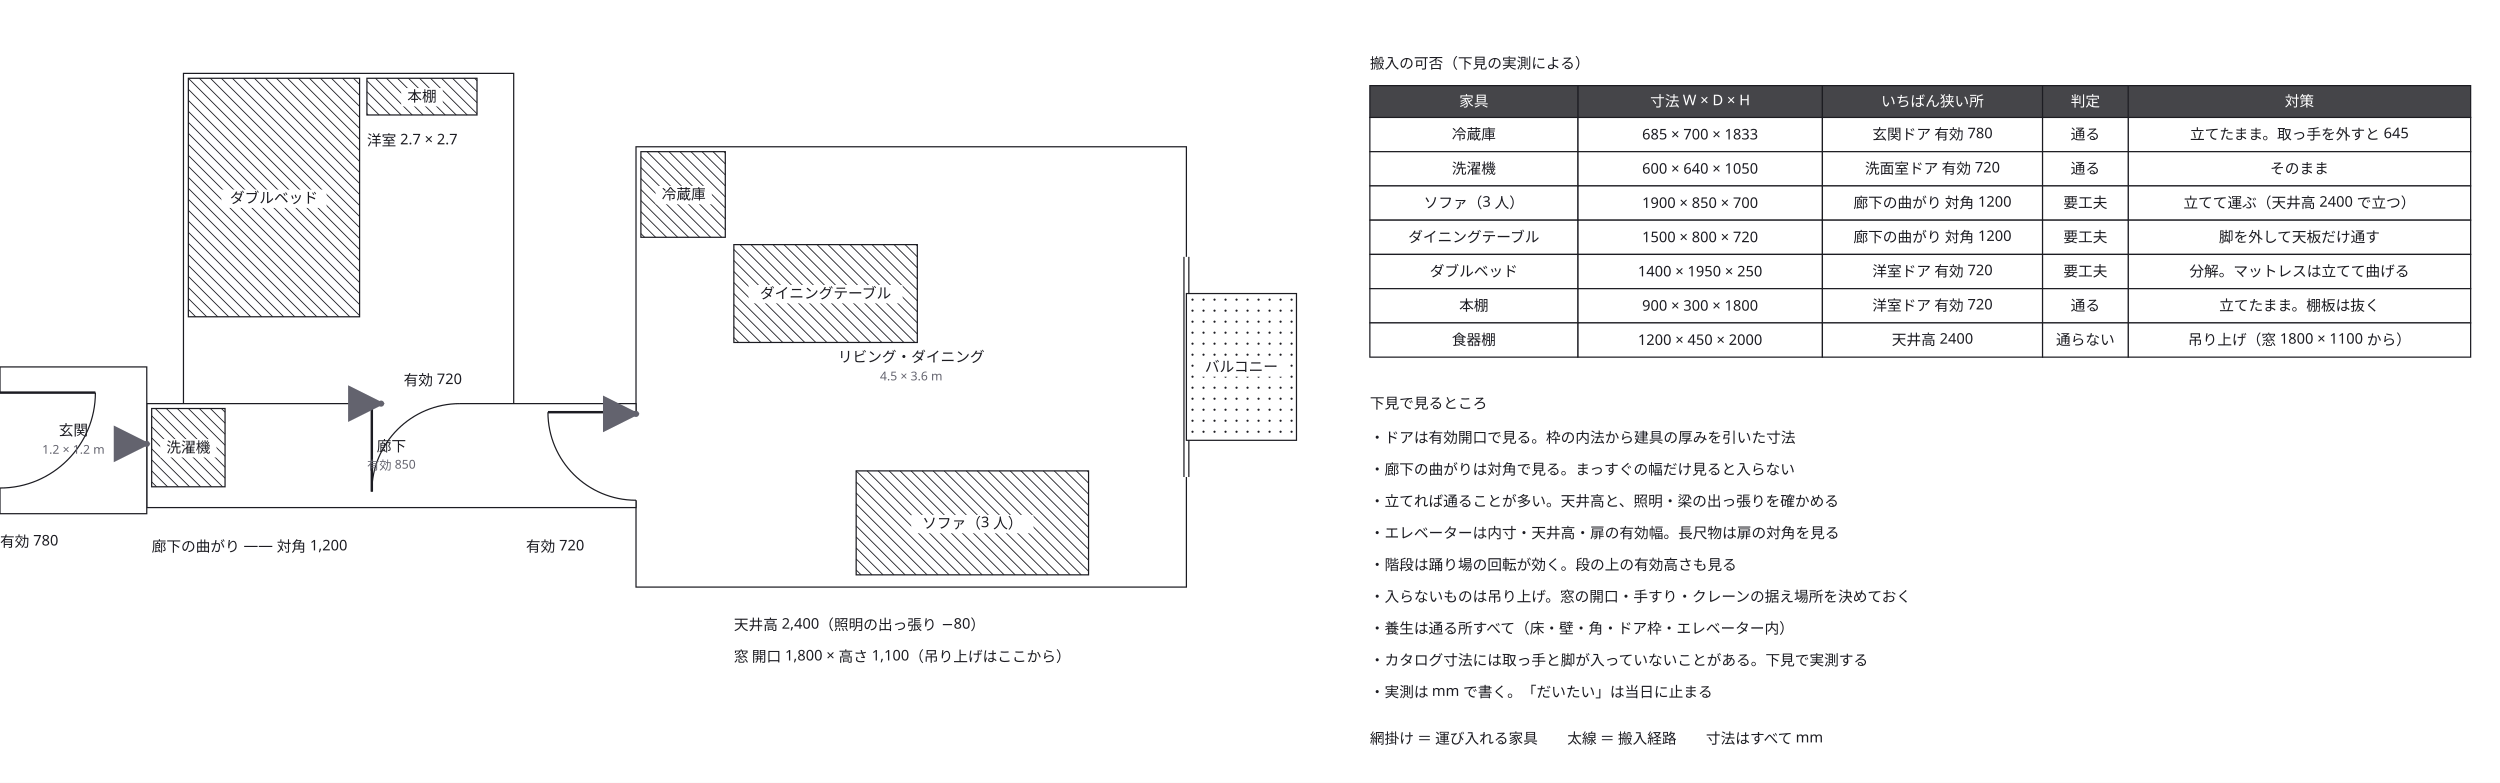
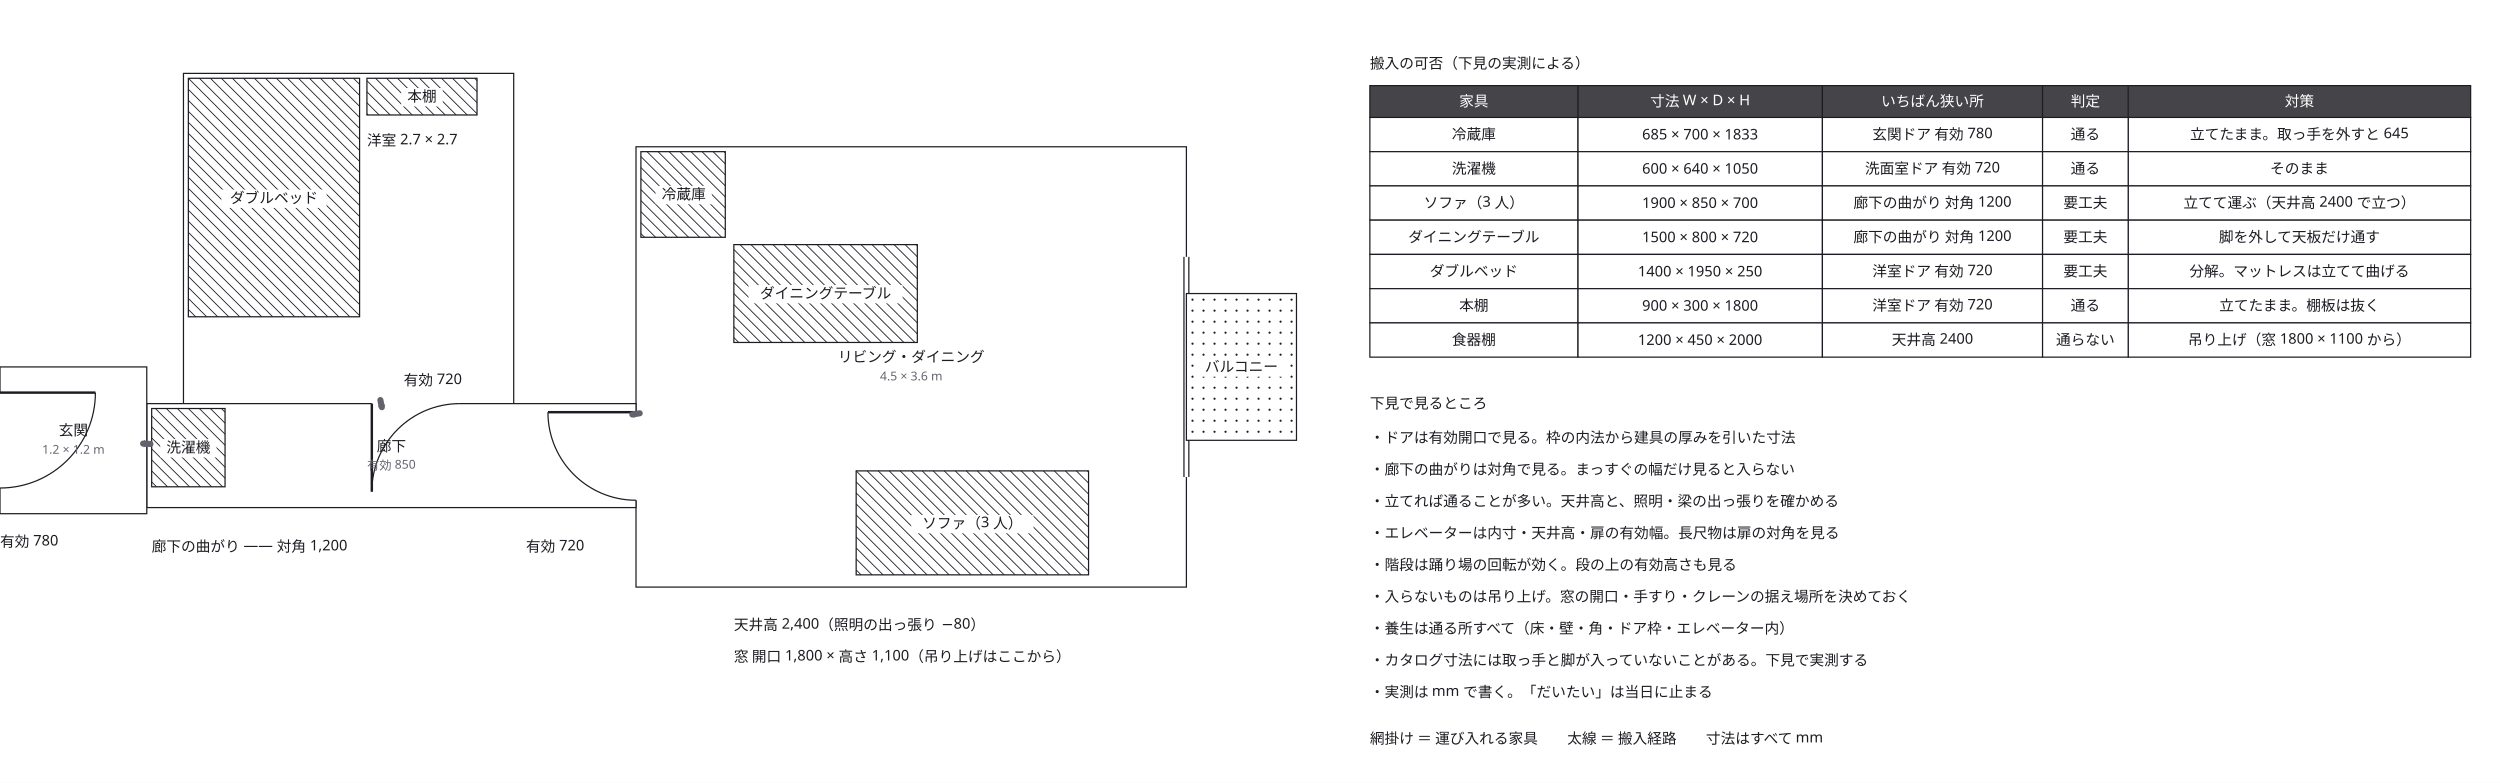
<svg xmlns="http://www.w3.org/2000/svg" width="2044" height="640" viewBox="0 0 2044 640">
  <defs>
+     <marker id="arrow-12" viewBox="0 0 10 10" refX="9" refY="5" markerWidth="1.2" markerHeight="1.2" orient="auto">
+       <path d="M 0 0 L 10 5 L 0 10 z" fill="#63636e" />
+     </marker>
    <marker id="arrow" viewBox="0 0 10 10" refX="9" refY="5" markerWidth="6" markerHeight="6" orient="auto">
      <path d="M 0 0 L 10 5 L 0 10 z" fill="#63636e" />
    </marker>
  </defs>
  <rect data-paper="1" x="0" y="0" width="2044" height="640" fill="#ffffff" />
  <g data-node="living" data-pinned="false" data-shape="rect">
    <rect x="520" y="120" width="450" height="360" fill="#ffffff" stroke="#1c1c22" stroke-width="1" />
    <line x1="970" y1="210" x2="970" y2="390" stroke="#ffffff" stroke-width="3" />
    <line x1="972" y1="210" x2="972" y2="390" stroke="#1c1c22" stroke-width="1" />
    <line x1="968" y1="210" x2="968" y2="390" stroke="#1c1c22" stroke-width="1" />
  </g>
  <g data-node="yoshitsu" data-pinned="false" data-shape="rect">
    <rect x="150" y="60" width="270" height="270" fill="#ffffff" stroke="#1c1c22" stroke-width="1" />
  </g>
  <g data-node="rouka" data-pinned="false" data-shape="rect">
    <rect x="120" y="330" width="400" height="85" fill="#ffffff" stroke="#1c1c22" stroke-width="1" />
    <line x1="304" y1="330" x2="376" y2="330" stroke="#ffffff" stroke-width="3" />
    <line x1="304" y1="330" x2="304" y2="402" stroke="#1c1c22" stroke-width="2" />
    <path d="M 304 402 A 72 72 0 0 1 376 330" fill="none" stroke="#1c1c22" stroke-width="1" />
    <line x1="520" y1="337" x2="520" y2="409" stroke="#ffffff" stroke-width="3" />
    <line x1="520" y1="337" x2="448" y2="337" stroke="#1c1c22" stroke-width="2" />
    <path d="M 448 337 A 72 72 0 0 0 520 409" fill="none" stroke="#1c1c22" stroke-width="1" />
  </g>
  <g data-node="bed" data-pinned="false" data-shape="rect">
    <rect x="154" y="64" width="140" height="195" fill="#ffffff" stroke="#1c1c22" stroke-width="1" />
    <line x1="294" y1="69" x2="289" y2="64" stroke="#1c1c22" stroke-width="0.7" />
    <line x1="294" y1="78" x2="280" y2="64" stroke="#1c1c22" stroke-width="0.7" />
    <line x1="294" y1="87" x2="271" y2="64" stroke="#1c1c22" stroke-width="0.7" />
    <line x1="294" y1="96" x2="262" y2="64" stroke="#1c1c22" stroke-width="0.7" />
    <line x1="294" y1="105" x2="253" y2="64" stroke="#1c1c22" stroke-width="0.7" />
    <line x1="294" y1="114" x2="244" y2="64" stroke="#1c1c22" stroke-width="0.7" />
    <line x1="294" y1="123" x2="235" y2="64" stroke="#1c1c22" stroke-width="0.7" />
    <line x1="294" y1="132" x2="226" y2="64" stroke="#1c1c22" stroke-width="0.7" />
    <line x1="294" y1="141" x2="217" y2="64" stroke="#1c1c22" stroke-width="0.7" />
    <line x1="294" y1="150" x2="208" y2="64" stroke="#1c1c22" stroke-width="0.7" />
    <line x1="294" y1="159" x2="199" y2="64" stroke="#1c1c22" stroke-width="0.7" />
    <line x1="294" y1="168" x2="190" y2="64" stroke="#1c1c22" stroke-width="0.7" />
    <line x1="294" y1="177" x2="181" y2="64" stroke="#1c1c22" stroke-width="0.7" />
    <line x1="294" y1="186" x2="172" y2="64" stroke="#1c1c22" stroke-width="0.7" />
    <line x1="294" y1="195" x2="163" y2="64" stroke="#1c1c22" stroke-width="0.7" />
    <line x1="154" y1="64" x2="294" y2="204" stroke="#1c1c22" stroke-width="0.7" />
    <line x1="154" y1="73" x2="294" y2="213" stroke="#1c1c22" stroke-width="0.7" />
    <line x1="154" y1="82" x2="294" y2="222" stroke="#1c1c22" stroke-width="0.7" />
    <line x1="154" y1="91" x2="294" y2="231" stroke="#1c1c22" stroke-width="0.7" />
    <line x1="154" y1="100" x2="294" y2="240" stroke="#1c1c22" stroke-width="0.7" />
    <line x1="154" y1="109" x2="294" y2="249" stroke="#1c1c22" stroke-width="0.7" />
    <line x1="154" y1="118" x2="294" y2="258" stroke="#1c1c22" stroke-width="0.7" />
    <line x1="154" y1="127" x2="286" y2="259" stroke="#1c1c22" stroke-width="0.7" />
    <line x1="154" y1="136" x2="277" y2="259" stroke="#1c1c22" stroke-width="0.7" />
    <line x1="154" y1="145" x2="268" y2="259" stroke="#1c1c22" stroke-width="0.7" />
    <line x1="154" y1="154" x2="259" y2="259" stroke="#1c1c22" stroke-width="0.7" />
    <line x1="154" y1="163" x2="250" y2="259" stroke="#1c1c22" stroke-width="0.7" />
    <line x1="154" y1="172" x2="241" y2="259" stroke="#1c1c22" stroke-width="0.7" />
    <line x1="154" y1="181" x2="232" y2="259" stroke="#1c1c22" stroke-width="0.7" />
    <line x1="154" y1="190" x2="223" y2="259" stroke="#1c1c22" stroke-width="0.7" />
    <line x1="154" y1="199" x2="214" y2="259" stroke="#1c1c22" stroke-width="0.7" />
    <line x1="154" y1="208" x2="205" y2="259" stroke="#1c1c22" stroke-width="0.7" />
    <line x1="154" y1="217" x2="196" y2="259" stroke="#1c1c22" stroke-width="0.7" />
    <line x1="154" y1="226" x2="187" y2="259" stroke="#1c1c22" stroke-width="0.7" />
    <line x1="154" y1="235" x2="178" y2="259" stroke="#1c1c22" stroke-width="0.7" />
    <line x1="154" y1="244" x2="169" y2="259" stroke="#1c1c22" stroke-width="0.7" />
    <line x1="154" y1="253" x2="160" y2="259" stroke="#1c1c22" stroke-width="0.7" />
  </g>
  <g data-node="sofa" data-pinned="false" data-shape="rect">
    <rect x="700" y="385" width="190" height="85" fill="#ffffff" stroke="#1c1c22" stroke-width="1" />
    <line x1="890" y1="386" x2="889" y2="385" stroke="#1c1c22" stroke-width="0.7" />
    <line x1="890" y1="395" x2="880" y2="385" stroke="#1c1c22" stroke-width="0.7" />
    <line x1="890" y1="404" x2="871" y2="385" stroke="#1c1c22" stroke-width="0.7" />
    <line x1="890" y1="413" x2="862" y2="385" stroke="#1c1c22" stroke-width="0.7" />
    <line x1="890" y1="422" x2="853" y2="385" stroke="#1c1c22" stroke-width="0.7" />
    <line x1="890" y1="431" x2="844" y2="385" stroke="#1c1c22" stroke-width="0.7" />
    <line x1="890" y1="440" x2="835" y2="385" stroke="#1c1c22" stroke-width="0.7" />
    <line x1="890" y1="449" x2="826" y2="385" stroke="#1c1c22" stroke-width="0.7" />
    <line x1="890" y1="458" x2="817" y2="385" stroke="#1c1c22" stroke-width="0.7" />
    <line x1="890" y1="467" x2="808" y2="385" stroke="#1c1c22" stroke-width="0.7" />
    <line x1="799" y1="385" x2="884" y2="470" stroke="#1c1c22" stroke-width="0.7" />
    <line x1="790" y1="385" x2="875" y2="470" stroke="#1c1c22" stroke-width="0.7" />
    <line x1="781" y1="385" x2="866" y2="470" stroke="#1c1c22" stroke-width="0.7" />
    <line x1="772" y1="385" x2="857" y2="470" stroke="#1c1c22" stroke-width="0.7" />
    <line x1="763" y1="385" x2="848" y2="470" stroke="#1c1c22" stroke-width="0.7" />
    <line x1="754" y1="385" x2="839" y2="470" stroke="#1c1c22" stroke-width="0.7" />
    <line x1="745" y1="385" x2="830" y2="470" stroke="#1c1c22" stroke-width="0.7" />
    <line x1="736" y1="385" x2="821" y2="470" stroke="#1c1c22" stroke-width="0.7" />
    <line x1="727" y1="385" x2="812" y2="470" stroke="#1c1c22" stroke-width="0.7" />
    <line x1="718" y1="385" x2="803" y2="470" stroke="#1c1c22" stroke-width="0.7" />
    <line x1="709" y1="385" x2="794" y2="470" stroke="#1c1c22" stroke-width="0.7" />
    <line x1="700" y1="385" x2="785" y2="470" stroke="#1c1c22" stroke-width="0.7" />
    <line x1="700" y1="394" x2="776" y2="470" stroke="#1c1c22" stroke-width="0.7" />
    <line x1="700" y1="403" x2="767" y2="470" stroke="#1c1c22" stroke-width="0.7" />
    <line x1="700" y1="412" x2="758" y2="470" stroke="#1c1c22" stroke-width="0.7" />
    <line x1="700" y1="421" x2="749" y2="470" stroke="#1c1c22" stroke-width="0.7" />
    <line x1="700" y1="430" x2="740" y2="470" stroke="#1c1c22" stroke-width="0.7" />
    <line x1="700" y1="439" x2="731" y2="470" stroke="#1c1c22" stroke-width="0.7" />
    <line x1="700" y1="448" x2="722" y2="470" stroke="#1c1c22" stroke-width="0.7" />
    <line x1="700" y1="457" x2="713" y2="470" stroke="#1c1c22" stroke-width="0.7" />
    <line x1="700" y1="466" x2="704" y2="470" stroke="#1c1c22" stroke-width="0.7" />
  </g>
  <g data-node="rn0" data-pinned="false" data-shape="rect" />
  <g data-node="rn1" data-pinned="false" data-shape="rect" />
  <g data-node="rn2" data-pinned="false" data-shape="rect" />
  <g data-node="rn3" data-pinned="false" data-shape="rect" />
  <g data-node="rn4" data-pinned="false" data-shape="rect" />
  <g data-node="rn5" data-pinned="false" data-shape="rect" />
  <g data-node="rn6" data-pinned="false" data-shape="rect" />
  <g data-node="rn7" data-pinned="false" data-shape="rect" />
  <g data-node="rn8" data-pinned="false" data-shape="rect" />
  <g data-node="leg" data-pinned="false" data-shape="rect" />
  <g data-node="genkan" data-pinned="false" data-shape="rect">
    <rect x="0" y="300" width="120" height="120" fill="#ffffff" stroke="#1c1c22" stroke-width="1" />
    <line x1="0" y1="321" x2="0" y2="399" stroke="#ffffff" stroke-width="3" />
    <line x1="0" y1="321" x2="78" y2="321" stroke="#1c1c22" stroke-width="2" />
    <path d="M 78 321 A 78 78 0 0 1 0 399" fill="none" stroke="#1c1c22" stroke-width="1" />
  </g>
  <g data-node="table" data-pinned="false" data-shape="rect">
    <rect x="600" y="200" width="150" height="80" fill="#ffffff" stroke="#1c1c22" stroke-width="1" />
    <line x1="750" y1="201" x2="749" y2="200" stroke="#1c1c22" stroke-width="0.7" />
    <line x1="750" y1="210" x2="740" y2="200" stroke="#1c1c22" stroke-width="0.7" />
    <line x1="750" y1="219" x2="731" y2="200" stroke="#1c1c22" stroke-width="0.7" />
    <line x1="750" y1="228" x2="722" y2="200" stroke="#1c1c22" stroke-width="0.7" />
    <line x1="750" y1="237" x2="713" y2="200" stroke="#1c1c22" stroke-width="0.7" />
    <line x1="750" y1="246" x2="704" y2="200" stroke="#1c1c22" stroke-width="0.7" />
    <line x1="750" y1="255" x2="695" y2="200" stroke="#1c1c22" stroke-width="0.7" />
    <line x1="750" y1="264" x2="686" y2="200" stroke="#1c1c22" stroke-width="0.7" />
    <line x1="750" y1="273" x2="677" y2="200" stroke="#1c1c22" stroke-width="0.7" />
    <line x1="668" y1="200" x2="748" y2="280" stroke="#1c1c22" stroke-width="0.7" />
    <line x1="659" y1="200" x2="739" y2="280" stroke="#1c1c22" stroke-width="0.7" />
    <line x1="650" y1="200" x2="730" y2="280" stroke="#1c1c22" stroke-width="0.7" />
    <line x1="641" y1="200" x2="721" y2="280" stroke="#1c1c22" stroke-width="0.7" />
    <line x1="632" y1="200" x2="712" y2="280" stroke="#1c1c22" stroke-width="0.7" />
    <line x1="623" y1="200" x2="703" y2="280" stroke="#1c1c22" stroke-width="0.7" />
    <line x1="614" y1="200" x2="694" y2="280" stroke="#1c1c22" stroke-width="0.7" />
    <line x1="605" y1="200" x2="685" y2="280" stroke="#1c1c22" stroke-width="0.7" />
    <line x1="600" y1="204" x2="676" y2="280" stroke="#1c1c22" stroke-width="0.7" />
    <line x1="600" y1="213" x2="667" y2="280" stroke="#1c1c22" stroke-width="0.7" />
    <line x1="600" y1="222" x2="658" y2="280" stroke="#1c1c22" stroke-width="0.7" />
    <line x1="600" y1="231" x2="649" y2="280" stroke="#1c1c22" stroke-width="0.7" />
    <line x1="600" y1="240" x2="640" y2="280" stroke="#1c1c22" stroke-width="0.7" />
    <line x1="600" y1="249" x2="631" y2="280" stroke="#1c1c22" stroke-width="0.7" />
    <line x1="600" y1="258" x2="622" y2="280" stroke="#1c1c22" stroke-width="0.7" />
    <line x1="600" y1="267" x2="613" y2="280" stroke="#1c1c22" stroke-width="0.7" />
    <line x1="600" y1="276" x2="604" y2="280" stroke="#1c1c22" stroke-width="0.7" />
  </g>
  <g data-node="balcony" data-pinned="false" data-shape="rect">
    <rect x="970" y="240" width="90" height="120" fill="#ffffff" stroke="#1c1c22" stroke-width="1" />
    <circle cx="975" cy="245" r="0.9" fill="#1c1c22" />
    <circle cx="984" cy="245" r="0.9" fill="#1c1c22" />
    <circle cx="993" cy="245" r="0.9" fill="#1c1c22" />
    <circle cx="1002" cy="245" r="0.9" fill="#1c1c22" />
    <circle cx="1011" cy="245" r="0.9" fill="#1c1c22" />
    <circle cx="1020" cy="245" r="0.9" fill="#1c1c22" />
    <circle cx="1029" cy="245" r="0.9" fill="#1c1c22" />
    <circle cx="1038" cy="245" r="0.9" fill="#1c1c22" />
    <circle cx="1047" cy="245" r="0.9" fill="#1c1c22" />
    <circle cx="1056" cy="245" r="0.9" fill="#1c1c22" />
    <circle cx="975" cy="254" r="0.9" fill="#1c1c22" />
    <circle cx="984" cy="254" r="0.9" fill="#1c1c22" />
    <circle cx="993" cy="254" r="0.9" fill="#1c1c22" />
    <circle cx="1002" cy="254" r="0.9" fill="#1c1c22" />
    <circle cx="1011" cy="254" r="0.9" fill="#1c1c22" />
    <circle cx="1020" cy="254" r="0.9" fill="#1c1c22" />
    <circle cx="1029" cy="254" r="0.9" fill="#1c1c22" />
    <circle cx="1038" cy="254" r="0.9" fill="#1c1c22" />
    <circle cx="1047" cy="254" r="0.9" fill="#1c1c22" />
    <circle cx="1056" cy="254" r="0.9" fill="#1c1c22" />
    <circle cx="975" cy="263" r="0.9" fill="#1c1c22" />
    <circle cx="984" cy="263" r="0.9" fill="#1c1c22" />
    <circle cx="993" cy="263" r="0.9" fill="#1c1c22" />
    <circle cx="1002" cy="263" r="0.9" fill="#1c1c22" />
    <circle cx="1011" cy="263" r="0.9" fill="#1c1c22" />
    <circle cx="1020" cy="263" r="0.9" fill="#1c1c22" />
    <circle cx="1029" cy="263" r="0.9" fill="#1c1c22" />
    <circle cx="1038" cy="263" r="0.9" fill="#1c1c22" />
    <circle cx="1047" cy="263" r="0.9" fill="#1c1c22" />
    <circle cx="1056" cy="263" r="0.9" fill="#1c1c22" />
    <circle cx="975" cy="272" r="0.9" fill="#1c1c22" />
    <circle cx="984" cy="272" r="0.9" fill="#1c1c22" />
    <circle cx="993" cy="272" r="0.9" fill="#1c1c22" />
    <circle cx="1002" cy="272" r="0.9" fill="#1c1c22" />
    <circle cx="1011" cy="272" r="0.9" fill="#1c1c22" />
    <circle cx="1020" cy="272" r="0.9" fill="#1c1c22" />
    <circle cx="1029" cy="272" r="0.9" fill="#1c1c22" />
    <circle cx="1038" cy="272" r="0.9" fill="#1c1c22" />
    <circle cx="1047" cy="272" r="0.9" fill="#1c1c22" />
    <circle cx="1056" cy="272" r="0.9" fill="#1c1c22" />
    <circle cx="975" cy="281" r="0.9" fill="#1c1c22" />
    <circle cx="984" cy="281" r="0.9" fill="#1c1c22" />
    <circle cx="993" cy="281" r="0.9" fill="#1c1c22" />
    <circle cx="1002" cy="281" r="0.9" fill="#1c1c22" />
    <circle cx="1011" cy="281" r="0.9" fill="#1c1c22" />
    <circle cx="1020" cy="281" r="0.9" fill="#1c1c22" />
    <circle cx="1029" cy="281" r="0.9" fill="#1c1c22" />
    <circle cx="1038" cy="281" r="0.9" fill="#1c1c22" />
    <circle cx="1047" cy="281" r="0.9" fill="#1c1c22" />
    <circle cx="1056" cy="281" r="0.9" fill="#1c1c22" />
    <circle cx="975" cy="290" r="0.9" fill="#1c1c22" />
    <circle cx="984" cy="290" r="0.9" fill="#1c1c22" />
    <circle cx="993" cy="290" r="0.9" fill="#1c1c22" />
    <circle cx="1002" cy="290" r="0.9" fill="#1c1c22" />
    <circle cx="1011" cy="290" r="0.9" fill="#1c1c22" />
    <circle cx="1020" cy="290" r="0.9" fill="#1c1c22" />
    <circle cx="1029" cy="290" r="0.9" fill="#1c1c22" />
    <circle cx="1038" cy="290" r="0.9" fill="#1c1c22" />
    <circle cx="1047" cy="290" r="0.9" fill="#1c1c22" />
    <circle cx="1056" cy="290" r="0.9" fill="#1c1c22" />
    <circle cx="975" cy="299" r="0.9" fill="#1c1c22" />
    <circle cx="984" cy="299" r="0.9" fill="#1c1c22" />
    <circle cx="993" cy="299" r="0.9" fill="#1c1c22" />
    <circle cx="1002" cy="299" r="0.9" fill="#1c1c22" />
    <circle cx="1011" cy="299" r="0.9" fill="#1c1c22" />
    <circle cx="1020" cy="299" r="0.9" fill="#1c1c22" />
    <circle cx="1029" cy="299" r="0.9" fill="#1c1c22" />
    <circle cx="1038" cy="299" r="0.9" fill="#1c1c22" />
    <circle cx="1047" cy="299" r="0.9" fill="#1c1c22" />
    <circle cx="1056" cy="299" r="0.9" fill="#1c1c22" />
    <circle cx="975" cy="308" r="0.9" fill="#1c1c22" />
    <circle cx="984" cy="308" r="0.9" fill="#1c1c22" />
    <circle cx="993" cy="308" r="0.9" fill="#1c1c22" />
    <circle cx="1002" cy="308" r="0.9" fill="#1c1c22" />
    <circle cx="1011" cy="308" r="0.9" fill="#1c1c22" />
    <circle cx="1020" cy="308" r="0.9" fill="#1c1c22" />
    <circle cx="1029" cy="308" r="0.9" fill="#1c1c22" />
    <circle cx="1038" cy="308" r="0.9" fill="#1c1c22" />
    <circle cx="1047" cy="308" r="0.9" fill="#1c1c22" />
    <circle cx="1056" cy="308" r="0.9" fill="#1c1c22" />
    <circle cx="975" cy="317" r="0.9" fill="#1c1c22" />
    <circle cx="984" cy="317" r="0.9" fill="#1c1c22" />
    <circle cx="993" cy="317" r="0.9" fill="#1c1c22" />
    <circle cx="1002" cy="317" r="0.9" fill="#1c1c22" />
    <circle cx="1011" cy="317" r="0.9" fill="#1c1c22" />
    <circle cx="1020" cy="317" r="0.9" fill="#1c1c22" />
    <circle cx="1029" cy="317" r="0.9" fill="#1c1c22" />
    <circle cx="1038" cy="317" r="0.9" fill="#1c1c22" />
    <circle cx="1047" cy="317" r="0.9" fill="#1c1c22" />
    <circle cx="1056" cy="317" r="0.9" fill="#1c1c22" />
    <circle cx="975" cy="326" r="0.9" fill="#1c1c22" />
    <circle cx="984" cy="326" r="0.9" fill="#1c1c22" />
    <circle cx="993" cy="326" r="0.9" fill="#1c1c22" />
    <circle cx="1002" cy="326" r="0.9" fill="#1c1c22" />
    <circle cx="1011" cy="326" r="0.9" fill="#1c1c22" />
    <circle cx="1020" cy="326" r="0.9" fill="#1c1c22" />
    <circle cx="1029" cy="326" r="0.9" fill="#1c1c22" />
    <circle cx="1038" cy="326" r="0.9" fill="#1c1c22" />
    <circle cx="1047" cy="326" r="0.9" fill="#1c1c22" />
    <circle cx="1056" cy="326" r="0.9" fill="#1c1c22" />
    <circle cx="975" cy="335" r="0.9" fill="#1c1c22" />
    <circle cx="984" cy="335" r="0.9" fill="#1c1c22" />
    <circle cx="993" cy="335" r="0.9" fill="#1c1c22" />
    <circle cx="1002" cy="335" r="0.9" fill="#1c1c22" />
    <circle cx="1011" cy="335" r="0.9" fill="#1c1c22" />
    <circle cx="1020" cy="335" r="0.9" fill="#1c1c22" />
    <circle cx="1029" cy="335" r="0.9" fill="#1c1c22" />
    <circle cx="1038" cy="335" r="0.9" fill="#1c1c22" />
    <circle cx="1047" cy="335" r="0.9" fill="#1c1c22" />
    <circle cx="1056" cy="335" r="0.9" fill="#1c1c22" />
    <circle cx="975" cy="344" r="0.9" fill="#1c1c22" />
    <circle cx="984" cy="344" r="0.9" fill="#1c1c22" />
    <circle cx="993" cy="344" r="0.9" fill="#1c1c22" />
    <circle cx="1002" cy="344" r="0.9" fill="#1c1c22" />
    <circle cx="1011" cy="344" r="0.9" fill="#1c1c22" />
    <circle cx="1020" cy="344" r="0.9" fill="#1c1c22" />
    <circle cx="1029" cy="344" r="0.9" fill="#1c1c22" />
    <circle cx="1038" cy="344" r="0.9" fill="#1c1c22" />
    <circle cx="1047" cy="344" r="0.9" fill="#1c1c22" />
    <circle cx="1056" cy="344" r="0.9" fill="#1c1c22" />
    <circle cx="975" cy="353" r="0.9" fill="#1c1c22" />
    <circle cx="984" cy="353" r="0.9" fill="#1c1c22" />
    <circle cx="993" cy="353" r="0.9" fill="#1c1c22" />
    <circle cx="1002" cy="353" r="0.9" fill="#1c1c22" />
    <circle cx="1011" cy="353" r="0.9" fill="#1c1c22" />
    <circle cx="1020" cy="353" r="0.9" fill="#1c1c22" />
    <circle cx="1029" cy="353" r="0.9" fill="#1c1c22" />
    <circle cx="1038" cy="353" r="0.9" fill="#1c1c22" />
    <circle cx="1047" cy="353" r="0.9" fill="#1c1c22" />
    <circle cx="1056" cy="353" r="0.9" fill="#1c1c22" />
  </g>
  <g data-node="c_t" data-pinned="false" data-shape="rect" />
  <g data-node="d6" data-pinned="false" data-shape="rect" />
  <g data-node="tc0_4" data-pinned="false" data-shape="rect">
    <rect x="1740" y="96" width="280" height="28" fill="#ffffff" stroke="#1c1c22" stroke-width="1" />
  </g>
  <g data-node="tc1_4" data-pinned="false" data-shape="rect">
    <rect x="1740" y="124" width="280" height="28" fill="#ffffff" stroke="#1c1c22" stroke-width="1" />
  </g>
  <g data-node="tc2_4" data-pinned="false" data-shape="rect">
    <rect x="1740" y="152" width="280" height="28" fill="#ffffff" stroke="#1c1c22" stroke-width="1" />
  </g>
  <g data-node="tc3_4" data-pinned="false" data-shape="rect">
    <rect x="1740" y="180" width="280" height="28" fill="#ffffff" stroke="#1c1c22" stroke-width="1" />
  </g>
  <g data-node="tc4_4" data-pinned="false" data-shape="rect">
    <rect x="1740" y="208" width="280" height="28" fill="#ffffff" stroke="#1c1c22" stroke-width="1" />
  </g>
  <g data-node="tc5_4" data-pinned="false" data-shape="rect">
    <rect x="1740" y="236" width="280" height="28" fill="#ffffff" stroke="#1c1c22" stroke-width="1" />
  </g>
  <g data-node="tc6_4" data-pinned="false" data-shape="rect">
    <rect x="1740" y="264" width="280" height="28" fill="#ffffff" stroke="#1c1c22" stroke-width="1" />
  </g>
  <g data-node="d5" data-pinned="false" data-shape="rect" />
  <g data-node="th4" data-pinned="false" data-shape="rect">
    <rect x="1740" y="70" width="280" height="26" fill="#ffffff" stroke="#1c1c22" stroke-width="1" />
    <rect x="1740" y="70" width="280" height="26" fill="#1c1c22" fill-opacity="0.82" />
  </g>
  <g data-node="d4" data-pinned="false" data-shape="rect" />
  <g data-node="r_t" data-pinned="false" data-shape="rect" />
  <g data-node="tc0_1" data-pinned="false" data-shape="rect">
    <rect x="1290" y="96" width="200" height="28" fill="#ffffff" stroke="#1c1c22" stroke-width="1" />
  </g>
  <g data-node="tc1_1" data-pinned="false" data-shape="rect">
    <rect x="1290" y="124" width="200" height="28" fill="#ffffff" stroke="#1c1c22" stroke-width="1" />
  </g>
  <g data-node="tc2_1" data-pinned="false" data-shape="rect">
    <rect x="1290" y="152" width="200" height="28" fill="#ffffff" stroke="#1c1c22" stroke-width="1" />
  </g>
  <g data-node="tc3_1" data-pinned="false" data-shape="rect">
    <rect x="1290" y="180" width="200" height="28" fill="#ffffff" stroke="#1c1c22" stroke-width="1" />
  </g>
  <g data-node="tc4_1" data-pinned="false" data-shape="rect">
    <rect x="1290" y="208" width="200" height="28" fill="#ffffff" stroke="#1c1c22" stroke-width="1" />
  </g>
  <g data-node="tc5_1" data-pinned="false" data-shape="rect">
    <rect x="1290" y="236" width="200" height="28" fill="#ffffff" stroke="#1c1c22" stroke-width="1" />
  </g>
  <g data-node="tc6_1" data-pinned="false" data-shape="rect">
    <rect x="1290" y="264" width="200" height="28" fill="#ffffff" stroke="#1c1c22" stroke-width="1" />
  </g>
  <g data-node="th1" data-pinned="false" data-shape="rect">
    <rect x="1290" y="70" width="200" height="26" fill="#ffffff" stroke="#1c1c22" stroke-width="1" />
    <rect x="1290" y="70" width="200" height="26" fill="#1c1c22" fill-opacity="0.82" />
  </g>
  <g data-node="tc0_2" data-pinned="false" data-shape="rect">
    <rect x="1490" y="96" width="180" height="28" fill="#ffffff" stroke="#1c1c22" stroke-width="1" />
  </g>
  <g data-node="tc1_2" data-pinned="false" data-shape="rect">
    <rect x="1490" y="124" width="180" height="28" fill="#ffffff" stroke="#1c1c22" stroke-width="1" />
  </g>
  <g data-node="tc2_2" data-pinned="false" data-shape="rect">
    <rect x="1490" y="152" width="180" height="28" fill="#ffffff" stroke="#1c1c22" stroke-width="1" />
  </g>
  <g data-node="tc3_2" data-pinned="false" data-shape="rect">
    <rect x="1490" y="180" width="180" height="28" fill="#ffffff" stroke="#1c1c22" stroke-width="1" />
  </g>
  <g data-node="tc4_2" data-pinned="false" data-shape="rect">
    <rect x="1490" y="208" width="180" height="28" fill="#ffffff" stroke="#1c1c22" stroke-width="1" />
  </g>
  <g data-node="tc5_2" data-pinned="false" data-shape="rect">
    <rect x="1490" y="236" width="180" height="28" fill="#ffffff" stroke="#1c1c22" stroke-width="1" />
  </g>
  <g data-node="tc6_2" data-pinned="false" data-shape="rect">
    <rect x="1490" y="264" width="180" height="28" fill="#ffffff" stroke="#1c1c22" stroke-width="1" />
  </g>
  <g data-node="reizo" data-pinned="false" data-shape="rect">
    <rect x="524" y="124" width="69" height="70" fill="#ffffff" stroke="#1c1c22" stroke-width="1" />
    <line x1="593" y1="125" x2="592" y2="124" stroke="#1c1c22" stroke-width="0.7" />
    <line x1="593" y1="134" x2="583" y2="124" stroke="#1c1c22" stroke-width="0.7" />
    <line x1="593" y1="143" x2="574" y2="124" stroke="#1c1c22" stroke-width="0.7" />
    <line x1="593" y1="152" x2="565" y2="124" stroke="#1c1c22" stroke-width="0.7" />
    <line x1="593" y1="161" x2="556" y2="124" stroke="#1c1c22" stroke-width="0.7" />
    <line x1="593" y1="170" x2="547" y2="124" stroke="#1c1c22" stroke-width="0.7" />
    <line x1="593" y1="179" x2="538" y2="124" stroke="#1c1c22" stroke-width="0.7" />
    <line x1="593" y1="188" x2="529" y2="124" stroke="#1c1c22" stroke-width="0.7" />
    <line x1="524" y1="128" x2="590" y2="194" stroke="#1c1c22" stroke-width="0.7" />
    <line x1="524" y1="137" x2="581" y2="194" stroke="#1c1c22" stroke-width="0.7" />
    <line x1="524" y1="146" x2="572" y2="194" stroke="#1c1c22" stroke-width="0.7" />
    <line x1="524" y1="155" x2="563" y2="194" stroke="#1c1c22" stroke-width="0.7" />
    <line x1="524" y1="164" x2="554" y2="194" stroke="#1c1c22" stroke-width="0.7" />
    <line x1="524" y1="173" x2="545" y2="194" stroke="#1c1c22" stroke-width="0.7" />
    <line x1="524" y1="182" x2="536" y2="194" stroke="#1c1c22" stroke-width="0.7" />
    <line x1="524" y1="191" x2="527" y2="194" stroke="#1c1c22" stroke-width="0.7" />
  </g>
  <g data-node="tc0_0" data-pinned="false" data-shape="rect">
    <rect x="1120" y="96" width="170" height="28" fill="#ffffff" stroke="#1c1c22" stroke-width="1" />
  </g>
  <g data-node="tc1_0" data-pinned="false" data-shape="rect">
    <rect x="1120" y="124" width="170" height="28" fill="#ffffff" stroke="#1c1c22" stroke-width="1" />
  </g>
  <g data-node="tc2_0" data-pinned="false" data-shape="rect">
    <rect x="1120" y="152" width="170" height="28" fill="#ffffff" stroke="#1c1c22" stroke-width="1" />
  </g>
  <g data-node="tc3_0" data-pinned="false" data-shape="rect">
    <rect x="1120" y="180" width="170" height="28" fill="#ffffff" stroke="#1c1c22" stroke-width="1" />
  </g>
  <g data-node="tc4_0" data-pinned="false" data-shape="rect">
    <rect x="1120" y="208" width="170" height="28" fill="#ffffff" stroke="#1c1c22" stroke-width="1" />
  </g>
  <g data-node="tc5_0" data-pinned="false" data-shape="rect">
    <rect x="1120" y="236" width="170" height="28" fill="#ffffff" stroke="#1c1c22" stroke-width="1" />
  </g>
  <g data-node="tc6_0" data-pinned="false" data-shape="rect">
    <rect x="1120" y="264" width="170" height="28" fill="#ffffff" stroke="#1c1c22" stroke-width="1" />
  </g>
  <g data-node="th2" data-pinned="false" data-shape="rect">
    <rect x="1490" y="70" width="180" height="26" fill="#ffffff" stroke="#1c1c22" stroke-width="1" />
    <rect x="1490" y="70" width="180" height="26" fill="#1c1c22" fill-opacity="0.82" />
  </g>
  <g data-node="th0" data-pinned="false" data-shape="rect">
    <rect x="1120" y="70" width="170" height="26" fill="#ffffff" stroke="#1c1c22" stroke-width="1" />
    <rect x="1120" y="70" width="170" height="26" fill="#1c1c22" fill-opacity="0.82" />
  </g>
  <g data-node="sentaku" data-pinned="false" data-shape="rect">
    <rect x="124" y="334" width="60" height="64" fill="#ffffff" stroke="#1c1c22" stroke-width="1" />
    <line x1="184" y1="337" x2="181" y2="334" stroke="#1c1c22" stroke-width="0.7" />
    <line x1="184" y1="346" x2="172" y2="334" stroke="#1c1c22" stroke-width="0.7" />
    <line x1="184" y1="355" x2="163" y2="334" stroke="#1c1c22" stroke-width="0.7" />
    <line x1="184" y1="364" x2="154" y2="334" stroke="#1c1c22" stroke-width="0.7" />
    <line x1="184" y1="373" x2="145" y2="334" stroke="#1c1c22" stroke-width="0.7" />
    <line x1="184" y1="382" x2="136" y2="334" stroke="#1c1c22" stroke-width="0.7" />
    <line x1="184" y1="391" x2="127" y2="334" stroke="#1c1c22" stroke-width="0.7" />
    <line x1="124" y1="340" x2="182" y2="398" stroke="#1c1c22" stroke-width="0.7" />
    <line x1="124" y1="349" x2="173" y2="398" stroke="#1c1c22" stroke-width="0.7" />
    <line x1="124" y1="358" x2="164" y2="398" stroke="#1c1c22" stroke-width="0.7" />
    <line x1="124" y1="367" x2="155" y2="398" stroke="#1c1c22" stroke-width="0.7" />
    <line x1="124" y1="376" x2="146" y2="398" stroke="#1c1c22" stroke-width="0.7" />
    <line x1="124" y1="385" x2="137" y2="398" stroke="#1c1c22" stroke-width="0.7" />
    <line x1="124" y1="394" x2="128" y2="398" stroke="#1c1c22" stroke-width="0.7" />
  </g>
  <g data-node="shelf" data-pinned="false" data-shape="rect">
    <rect x="300" y="64" width="90" height="30" fill="#ffffff" stroke="#1c1c22" stroke-width="1" />
    <line x1="390" y1="66" x2="388" y2="64" stroke="#1c1c22" stroke-width="0.7" />
    <line x1="390" y1="75" x2="379" y2="64" stroke="#1c1c22" stroke-width="0.7" />
    <line x1="390" y1="84" x2="370" y2="64" stroke="#1c1c22" stroke-width="0.7" />
    <line x1="390" y1="93" x2="361" y2="64" stroke="#1c1c22" stroke-width="0.7" />
    <line x1="352" y1="64" x2="382" y2="94" stroke="#1c1c22" stroke-width="0.7" />
    <line x1="343" y1="64" x2="373" y2="94" stroke="#1c1c22" stroke-width="0.7" />
    <line x1="334" y1="64" x2="364" y2="94" stroke="#1c1c22" stroke-width="0.7" />
    <line x1="325" y1="64" x2="355" y2="94" stroke="#1c1c22" stroke-width="0.7" />
    <line x1="316" y1="64" x2="346" y2="94" stroke="#1c1c22" stroke-width="0.7" />
    <line x1="307" y1="64" x2="337" y2="94" stroke="#1c1c22" stroke-width="0.7" />
    <line x1="300" y1="66" x2="328" y2="94" stroke="#1c1c22" stroke-width="0.7" />
    <line x1="300" y1="75" x2="319" y2="94" stroke="#1c1c22" stroke-width="0.7" />
    <line x1="300" y1="84" x2="310" y2="94" stroke="#1c1c22" stroke-width="0.7" />
    <line x1="300" y1="93" x2="301" y2="94" stroke="#1c1c22" stroke-width="0.7" />
  </g>
  <g data-node="d1" data-pinned="false" data-shape="rect" />
  <g data-node="yoshitsu_n" data-pinned="false" data-shape="rect" />
  <g data-node="d2" data-pinned="false" data-shape="rect" />
  <g data-node="d3" data-pinned="false" data-shape="rect" />
  <g data-node="tc0_3" data-pinned="false" data-shape="rect">
    <rect x="1670" y="96" width="70" height="28" fill="#ffffff" stroke="#1c1c22" stroke-width="1" />
  </g>
  <g data-node="tc1_3" data-pinned="false" data-shape="rect">
    <rect x="1670" y="124" width="70" height="28" fill="#ffffff" stroke="#1c1c22" stroke-width="1" />
  </g>
  <g data-node="tc2_3" data-pinned="false" data-shape="rect">
    <rect x="1670" y="152" width="70" height="28" fill="#ffffff" stroke="#1c1c22" stroke-width="1" />
  </g>
  <g data-node="tc3_3" data-pinned="false" data-shape="rect">
    <rect x="1670" y="180" width="70" height="28" fill="#ffffff" stroke="#1c1c22" stroke-width="1" />
  </g>
  <g data-node="tc4_3" data-pinned="false" data-shape="rect">
    <rect x="1670" y="208" width="70" height="28" fill="#ffffff" stroke="#1c1c22" stroke-width="1" />
  </g>
  <g data-node="tc5_3" data-pinned="false" data-shape="rect">
    <rect x="1670" y="236" width="70" height="28" fill="#ffffff" stroke="#1c1c22" stroke-width="1" />
  </g>
  <g data-node="tc6_3" data-pinned="false" data-shape="rect">
    <rect x="1670" y="264" width="70" height="28" fill="#ffffff" stroke="#1c1c22" stroke-width="1" />
  </g>
  <g data-node="th3" data-pinned="false" data-shape="rect">
    <rect x="1670" y="70" width="70" height="26" fill="#ffffff" stroke="#1c1c22" stroke-width="1" />
    <rect x="1670" y="70" width="70" height="26" fill="#1c1c22" fill-opacity="0.82" />
  </g>
  <g data-edge="genkan&gt;rouka" data-pinned="false">
-     <path d="M 120 362.9 L 120 362.9" fill="none" stroke="#63636e" stroke-width="5" stroke-linejoin="round" stroke-linecap="round" marker-end="url(#arrow)" />
+     <path d="M 117 362.7 L 123 363" fill="none" stroke="#63636e" stroke-width="5" stroke-linejoin="round" stroke-linecap="round" marker-end="url(#arrow-12)" />
  </g>
  <g data-edge="rouka&gt;living" data-pinned="false">
-     <path d="M 520 338.4 L 520 338.4" fill="none" stroke="#63636e" stroke-width="5" stroke-linejoin="round" stroke-linecap="round" marker-end="url(#arrow)" />
+     <path d="M 517 338.9 L 523 337.9" fill="none" stroke="#63636e" stroke-width="5" stroke-linejoin="round" stroke-linecap="round" marker-end="url(#arrow-12)" />
  </g>
  <g data-edge="rouka&gt;yoshitsu" data-pinned="false">
-     <path d="M 311.6 330 L 311.6 330" fill="none" stroke="#63636e" stroke-width="5" stroke-linejoin="round" stroke-linecap="round" marker-end="url(#arrow)" />
+     <path d="M 312.2 332.9 L 311 327.1" fill="none" stroke="#63636e" stroke-width="5" stroke-linejoin="round" stroke-linecap="round" marker-end="url(#arrow-12)" />
  </g>
  <g data-name="living">
    <text x="745" y="296" text-anchor="middle" font-family="sans-serif" font-size="12" fill="#1c1c22">リビング・ダイニング</text>
    <text x="745" y="311" text-anchor="middle" font-family="sans-serif" font-size="10" fill="#63636e">4.5 × 3.6 m</text>
  </g>
  <g data-name="rouka">
    <text x="320" y="369" text-anchor="middle" font-family="sans-serif" font-size="12" fill="#1c1c22">廊下</text>
    <text x="320" y="384" text-anchor="middle" font-family="sans-serif" font-size="10" fill="#63636e">有効 850</text>
  </g>
  <g data-name="bed">
    <rect x="181" y="155" width="86" height="15" fill="#ffffff" />
    <text x="224" y="166" text-anchor="middle" font-family="sans-serif" font-size="12" fill="#1c1c22">ダブルベッド</text>
  </g>
  <g data-name="sofa">
    <rect x="745" y="421" width="100" height="15" fill="#ffffff" />
    <text x="795" y="432" text-anchor="middle" font-family="sans-serif" font-size="12" fill="#1c1c22">ソファ（3 人）</text>
  </g>
  <g data-name="rn0">
    <text x="1120" y="362" text-anchor="start" font-family="sans-serif" font-size="12" fill="#1c1c22">・ドアは有効開口で見る。枠の内法から建具の厚みを引いた寸法</text>
  </g>
  <g data-name="rn1">
    <text x="1120" y="388" text-anchor="start" font-family="sans-serif" font-size="12" fill="#1c1c22">・廊下の曲がりは対角で見る。まっすぐの幅だけ見ると入らない</text>
  </g>
  <g data-name="rn2">
    <text x="1120" y="414" text-anchor="start" font-family="sans-serif" font-size="12" fill="#1c1c22">・立てれば通ることが多い。天井高と、照明・梁の出っ張りを確かめる</text>
  </g>
  <g data-name="rn3">
    <text x="1120" y="440" text-anchor="start" font-family="sans-serif" font-size="12" fill="#1c1c22">・エレベーターは内寸・天井高・扉の有効幅。長尺物は扉の対角を見る</text>
  </g>
  <g data-name="rn4">
    <text x="1120" y="466" text-anchor="start" font-family="sans-serif" font-size="12" fill="#1c1c22">・階段は踊り場の回転が効く。段の上の有効高さも見る</text>
  </g>
  <g data-name="rn5">
    <text x="1120" y="492" text-anchor="start" font-family="sans-serif" font-size="12" fill="#1c1c22">・入らないものは吊り上げ。窓の開口・手すり・クレーンの据え場所を決めておく</text>
  </g>
  <g data-name="rn6">
    <text x="1120" y="518" text-anchor="start" font-family="sans-serif" font-size="12" fill="#1c1c22">・養生は通る所すべて（床・壁・角・ドア枠・エレベーター内）</text>
  </g>
  <g data-name="rn7">
    <text x="1120" y="544" text-anchor="start" font-family="sans-serif" font-size="12" fill="#1c1c22">・カタログ寸法には取っ手と脚が入っていないことがある。下見で実測する</text>
  </g>
  <g data-name="rn8">
    <text x="1120" y="570" text-anchor="start" font-family="sans-serif" font-size="12" fill="#1c1c22">・実測は mm で書く。「だいたい」は当日に止まる</text>
  </g>
  <g data-name="leg">
    <text x="1120" y="608" text-anchor="start" font-family="sans-serif" font-size="12" fill="#1c1c22">網掛け ＝ 運び入れる家具　　太線 ＝ 搬入経路　　寸法はすべて mm</text>
  </g>
  <g data-name="genkan">
    <text x="60" y="356" text-anchor="middle" font-family="sans-serif" font-size="12" fill="#1c1c22">玄関</text>
    <text x="60" y="371" text-anchor="middle" font-family="sans-serif" font-size="10" fill="#63636e">1.2 × 1.2 m</text>
  </g>
  <g data-name="table">
    <rect x="612" y="233" width="126" height="15" fill="#ffffff" />
    <text x="675" y="244" text-anchor="middle" font-family="sans-serif" font-size="12" fill="#1c1c22">ダイニングテーブル</text>
  </g>
  <g data-name="balcony">
    <rect x="979" y="293" width="72" height="15" fill="#ffffff" />
    <text x="1015" y="304" text-anchor="middle" font-family="sans-serif" font-size="12" fill="#1c1c22">バルコニー</text>
  </g>
  <g data-name="c_t">
    <text x="1120" y="56" text-anchor="start" font-family="sans-serif" font-size="12" fill="#1c1c22">搬入の可否（下見の実測による）</text>
  </g>
  <g data-name="d6">
    <text x="600" y="541" text-anchor="start" font-family="sans-serif" font-size="12" fill="#1c1c22">窓 開口 1,800 × 高さ 1,100（吊り上げはここから）</text>
  </g>
  <g data-name="tc0_4">
    <text x="1880" y="114" text-anchor="middle" font-family="sans-serif" font-size="12" fill="#1c1c22">立てたまま。取っ手を外すと 645</text>
  </g>
  <g data-name="tc1_4">
    <text x="1880" y="142" text-anchor="middle" font-family="sans-serif" font-size="12" fill="#1c1c22">そのまま</text>
  </g>
  <g data-name="tc2_4">
    <text x="1880" y="170" text-anchor="middle" font-family="sans-serif" font-size="12" fill="#1c1c22">立てて運ぶ（天井高 2400 で立つ）</text>
  </g>
  <g data-name="tc3_4">
    <text x="1880" y="198" text-anchor="middle" font-family="sans-serif" font-size="12" fill="#1c1c22">脚を外して天板だけ通す</text>
  </g>
  <g data-name="tc4_4">
    <text x="1880" y="226" text-anchor="middle" font-family="sans-serif" font-size="12" fill="#1c1c22">分解。マットレスは立てて曲げる</text>
  </g>
  <g data-name="tc5_4">
    <text x="1880" y="254" text-anchor="middle" font-family="sans-serif" font-size="12" fill="#1c1c22">立てたまま。棚板は抜く</text>
  </g>
  <g data-name="tc6_4">
    <text x="1880" y="282" text-anchor="middle" font-family="sans-serif" font-size="12" fill="#1c1c22">吊り上げ（窓 1800 × 1100 から）</text>
  </g>
  <g data-name="d5">
    <text x="600" y="515" text-anchor="start" font-family="sans-serif" font-size="12" fill="#1c1c22">天井高 2,400（照明の出っ張り −80）</text>
  </g>
  <g data-name="th4">
    <text x="1880" y="87" text-anchor="middle" font-family="sans-serif" font-size="12" fill="#ffffff">対策</text>
  </g>
  <g data-name="d4">
    <text x="124" y="451" text-anchor="start" font-family="sans-serif" font-size="12" fill="#1c1c22">廊下の曲がり —— 対角 1,200</text>
  </g>
  <g data-name="r_t">
    <text x="1120" y="334" text-anchor="start" font-family="sans-serif" font-size="12" fill="#1c1c22">下見で見るところ</text>
  </g>
  <g data-name="tc0_1">
    <text x="1390" y="114" text-anchor="middle" font-family="sans-serif" font-size="12" fill="#1c1c22">685 × 700 × 1833</text>
  </g>
  <g data-name="tc1_1">
    <text x="1390" y="142" text-anchor="middle" font-family="sans-serif" font-size="12" fill="#1c1c22">600 × 640 × 1050</text>
  </g>
  <g data-name="tc2_1">
    <text x="1390" y="170" text-anchor="middle" font-family="sans-serif" font-size="12" fill="#1c1c22">1900 × 850 × 700</text>
  </g>
  <g data-name="tc3_1">
    <text x="1390" y="198" text-anchor="middle" font-family="sans-serif" font-size="12" fill="#1c1c22">1500 × 800 × 720</text>
  </g>
  <g data-name="tc4_1">
    <text x="1390" y="226" text-anchor="middle" font-family="sans-serif" font-size="12" fill="#1c1c22">1400 × 1950 × 250</text>
  </g>
  <g data-name="tc5_1">
    <text x="1390" y="254" text-anchor="middle" font-family="sans-serif" font-size="12" fill="#1c1c22">900 × 300 × 1800</text>
  </g>
  <g data-name="tc6_1">
    <text x="1390" y="282" text-anchor="middle" font-family="sans-serif" font-size="12" fill="#1c1c22">1200 × 450 × 2000</text>
  </g>
  <g data-name="th1">
    <text x="1390" y="87" text-anchor="middle" font-family="sans-serif" font-size="12" fill="#ffffff">寸法 W × D × H</text>
  </g>
  <g data-name="tc0_2">
    <text x="1580" y="114" text-anchor="middle" font-family="sans-serif" font-size="12" fill="#1c1c22">玄関ドア 有効 780</text>
  </g>
  <g data-name="tc1_2">
    <text x="1580" y="142" text-anchor="middle" font-family="sans-serif" font-size="12" fill="#1c1c22">洗面室ドア 有効 720</text>
  </g>
  <g data-name="tc2_2">
    <text x="1580" y="170" text-anchor="middle" font-family="sans-serif" font-size="12" fill="#1c1c22">廊下の曲がり 対角 1200</text>
  </g>
  <g data-name="tc3_2">
    <text x="1580" y="198" text-anchor="middle" font-family="sans-serif" font-size="12" fill="#1c1c22">廊下の曲がり 対角 1200</text>
  </g>
  <g data-name="tc4_2">
    <text x="1580" y="226" text-anchor="middle" font-family="sans-serif" font-size="12" fill="#1c1c22">洋室ドア 有効 720</text>
  </g>
  <g data-name="tc5_2">
    <text x="1580" y="254" text-anchor="middle" font-family="sans-serif" font-size="12" fill="#1c1c22">洋室ドア 有効 720</text>
  </g>
  <g data-name="tc6_2">
    <text x="1580" y="282" text-anchor="middle" font-family="sans-serif" font-size="12" fill="#1c1c22">天井高 2400</text>
  </g>
  <g data-name="reizo">
    <rect x="536" y="152" width="46" height="15" fill="#ffffff" />
    <text x="559" y="163" text-anchor="middle" font-family="sans-serif" font-size="12" fill="#1c1c22">冷蔵庫</text>
  </g>
  <g data-name="tc0_0">
    <text x="1205" y="114" text-anchor="middle" font-family="sans-serif" font-size="12" fill="#1c1c22">冷蔵庫</text>
  </g>
  <g data-name="tc1_0">
    <text x="1205" y="142" text-anchor="middle" font-family="sans-serif" font-size="12" fill="#1c1c22">洗濯機</text>
  </g>
  <g data-name="tc2_0">
    <text x="1205" y="170" text-anchor="middle" font-family="sans-serif" font-size="12" fill="#1c1c22">ソファ（3 人）</text>
  </g>
  <g data-name="tc3_0">
    <text x="1205" y="198" text-anchor="middle" font-family="sans-serif" font-size="12" fill="#1c1c22">ダイニングテーブル</text>
  </g>
  <g data-name="tc4_0">
    <text x="1205" y="226" text-anchor="middle" font-family="sans-serif" font-size="12" fill="#1c1c22">ダブルベッド</text>
  </g>
  <g data-name="tc5_0">
    <text x="1205" y="254" text-anchor="middle" font-family="sans-serif" font-size="12" fill="#1c1c22">本棚</text>
  </g>
  <g data-name="tc6_0">
    <text x="1205" y="282" text-anchor="middle" font-family="sans-serif" font-size="12" fill="#1c1c22">食器棚</text>
  </g>
  <g data-name="th2">
    <text x="1580" y="87" text-anchor="middle" font-family="sans-serif" font-size="12" fill="#ffffff">いちばん狭い所</text>
  </g>
  <g data-name="th0">
    <text x="1205" y="87" text-anchor="middle" font-family="sans-serif" font-size="12" fill="#ffffff">家具</text>
  </g>
  <g data-name="sentaku">
    <rect x="131" y="359" width="46" height="15" fill="#ffffff" />
    <text x="154" y="370" text-anchor="middle" font-family="sans-serif" font-size="12" fill="#1c1c22">洗濯機</text>
  </g>
  <g data-name="shelf">
    <rect x="328" y="72" width="34" height="15" fill="#ffffff" />
    <text x="345" y="83" text-anchor="middle" font-family="sans-serif" font-size="12" fill="#1c1c22">本棚</text>
  </g>
  <g data-name="d1">
    <text x="0" y="447" text-anchor="start" font-family="sans-serif" font-size="12" fill="#1c1c22">有効 780</text>
  </g>
  <g data-name="yoshitsu_n">
    <text x="300" y="119" text-anchor="start" font-family="sans-serif" font-size="12" fill="#1c1c22">洋室 2.7 × 2.7</text>
  </g>
  <g data-name="d2">
    <text x="330" y="315" text-anchor="start" font-family="sans-serif" font-size="12" fill="#1c1c22">有効 720</text>
  </g>
  <g data-name="d3">
    <text x="430" y="451" text-anchor="start" font-family="sans-serif" font-size="12" fill="#1c1c22">有効 720</text>
  </g>
  <g data-name="tc0_3">
    <text x="1705" y="114" text-anchor="middle" font-family="sans-serif" font-size="12" fill="#1c1c22">通る</text>
  </g>
  <g data-name="tc1_3">
    <text x="1705" y="142" text-anchor="middle" font-family="sans-serif" font-size="12" fill="#1c1c22">通る</text>
  </g>
  <g data-name="tc2_3">
    <text x="1705" y="170" text-anchor="middle" font-family="sans-serif" font-size="12" fill="#1c1c22">要工夫</text>
  </g>
  <g data-name="tc3_3">
    <text x="1705" y="198" text-anchor="middle" font-family="sans-serif" font-size="12" fill="#1c1c22">要工夫</text>
  </g>
  <g data-name="tc4_3">
    <text x="1705" y="226" text-anchor="middle" font-family="sans-serif" font-size="12" fill="#1c1c22">要工夫</text>
  </g>
  <g data-name="tc5_3">
    <text x="1705" y="254" text-anchor="middle" font-family="sans-serif" font-size="12" fill="#1c1c22">通る</text>
  </g>
  <g data-name="tc6_3">
    <text x="1705" y="282" text-anchor="middle" font-family="sans-serif" font-size="12" fill="#1c1c22">通らない</text>
  </g>
  <g data-name="th3">
    <text x="1705" y="87" text-anchor="middle" font-family="sans-serif" font-size="12" fill="#ffffff">判定</text>
  </g>
</svg>
